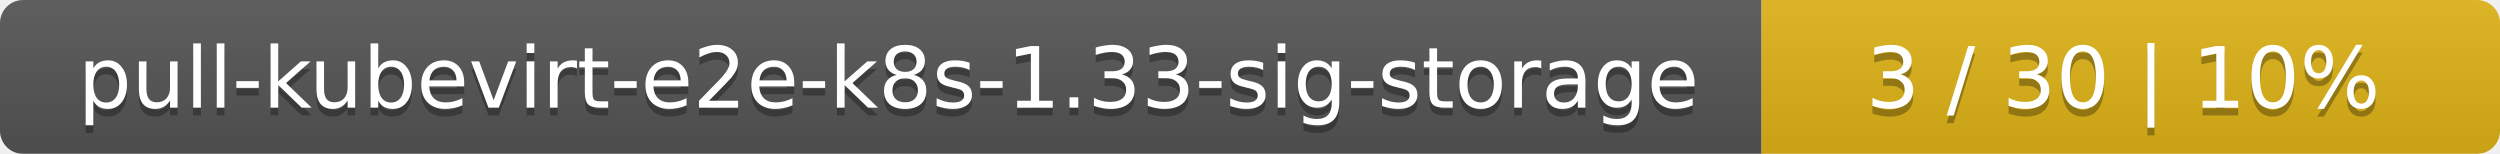
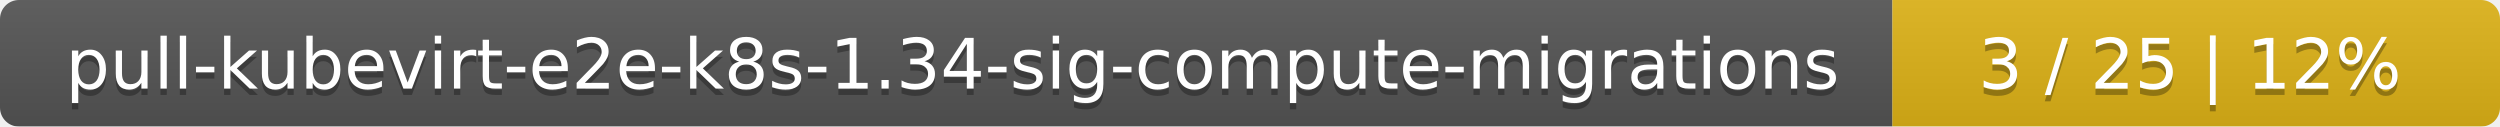
- <svg xmlns="http://www.w3.org/2000/svg" width="325" height="20">
+ <svg xmlns="http://www.w3.org/2000/svg" width="395" height="20">
  <linearGradient id="smooth" x2="0" y2="100%">
    <stop offset="0" stop-color="#bbb" stop-opacity=".1" />
    <stop offset="1" stop-opacity=".1" />
  </linearGradient>
  <mask id="round">
-     <rect width="325" height="20" rx="3" fill="#fff" />
+     <rect width="395" height="20" rx="3" fill="#fff" />
  </mask>
  <g mask="url(#round)">
-     <rect width="229" height="20" fill="#555" />
-     <rect x="229" width="96" height="20" fill="#dfb317" />
-     <rect width="325" height="20" fill="url(#smooth)" />
+     <rect width="299" height="20" fill="#555" />
+     <rect x="299" width="96" height="20" fill="#dfb317" />
+     <rect width="395" height="20" fill="url(#smooth)" />
  </g>
  <g fill="#fff" text-anchor="middle" font-family="DejaVu Sans,Verdana,Geneva,sans-serif" font-size="11">
-     <text x="115.5" y="15" fill="#010101" fill-opacity=".3">pull-kubevirt-e2e-k8s-1.33-sig-storage</text>
-     <text x="115.5" y="14">pull-kubevirt-e2e-k8s-1.33-sig-storage</text>
-     <text x="276" y="15" fill="#010101" fill-opacity=".3">3 / 30    |    10%</text>
-     <text x="276" y="14">3 / 30    |    10%</text>
+     <text x="150.5" y="15" fill="#010101" fill-opacity=".3">pull-kubevirt-e2e-k8s-1.34-sig-compute-migrations</text>
+     <text x="150.5" y="14">pull-kubevirt-e2e-k8s-1.34-sig-compute-migrations</text>
+     <text x="346" y="15" fill="#010101" fill-opacity=".3">3 / 25    |    12%</text>
+     <text x="346" y="14">3 / 25    |    12%</text>
  </g>
</svg>
